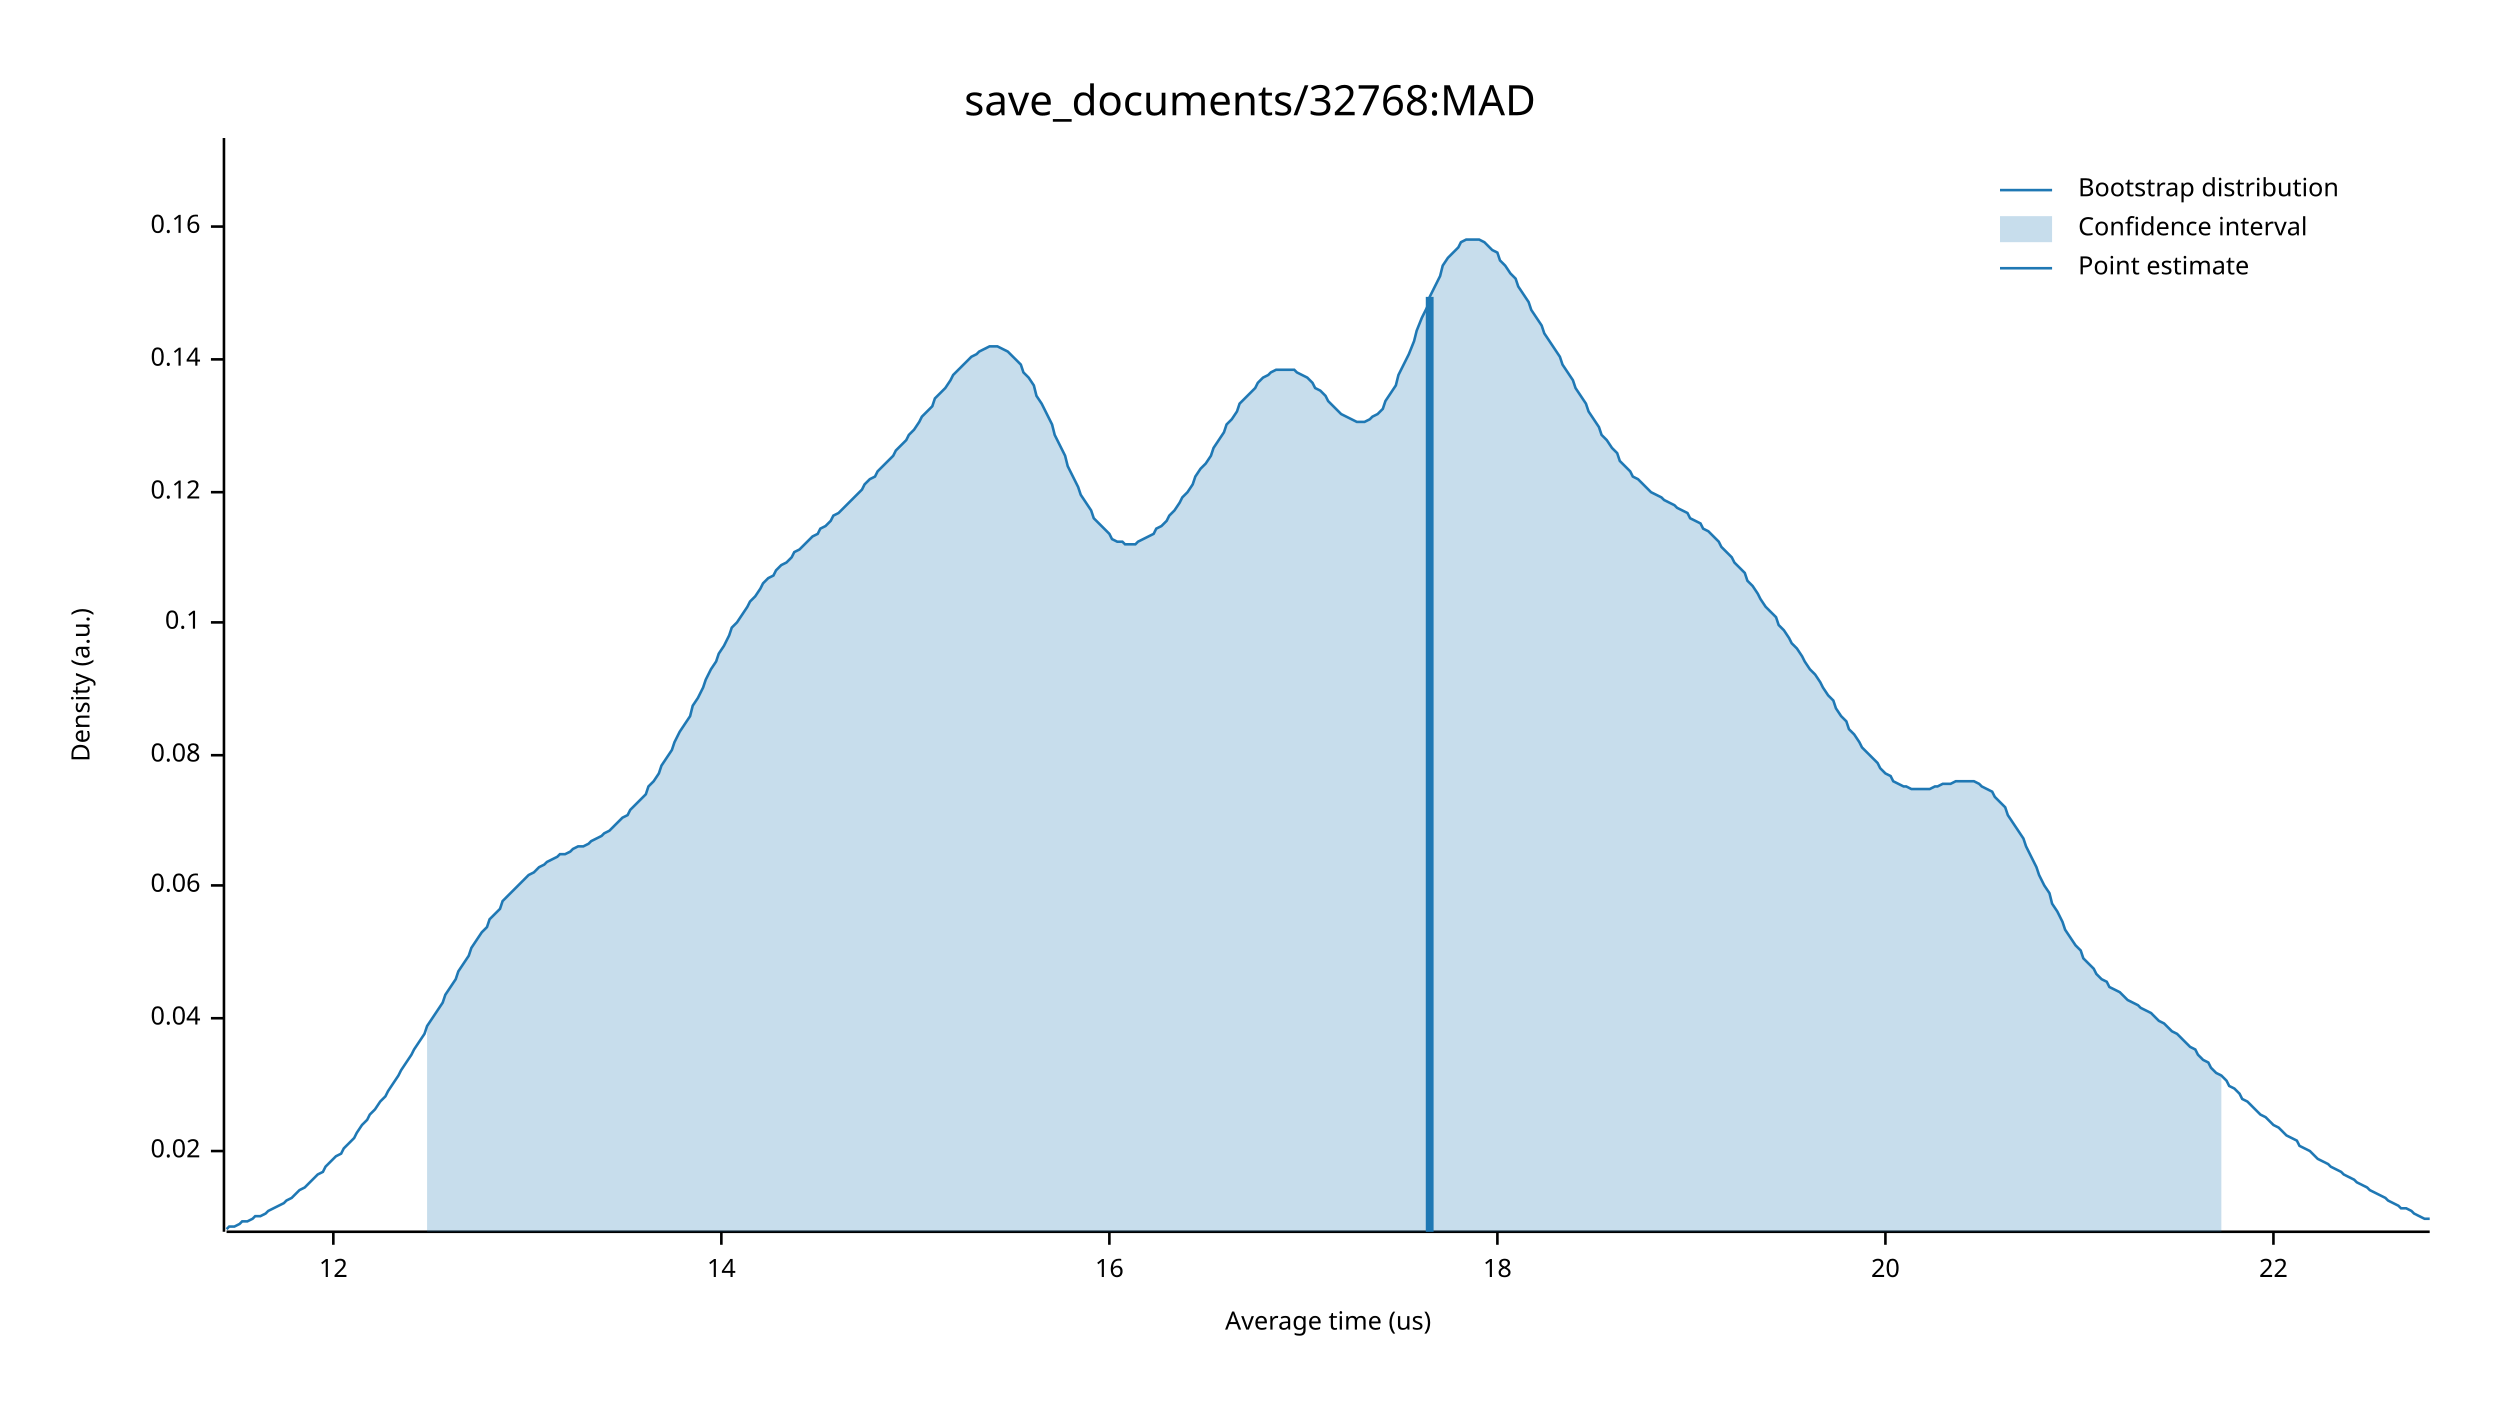
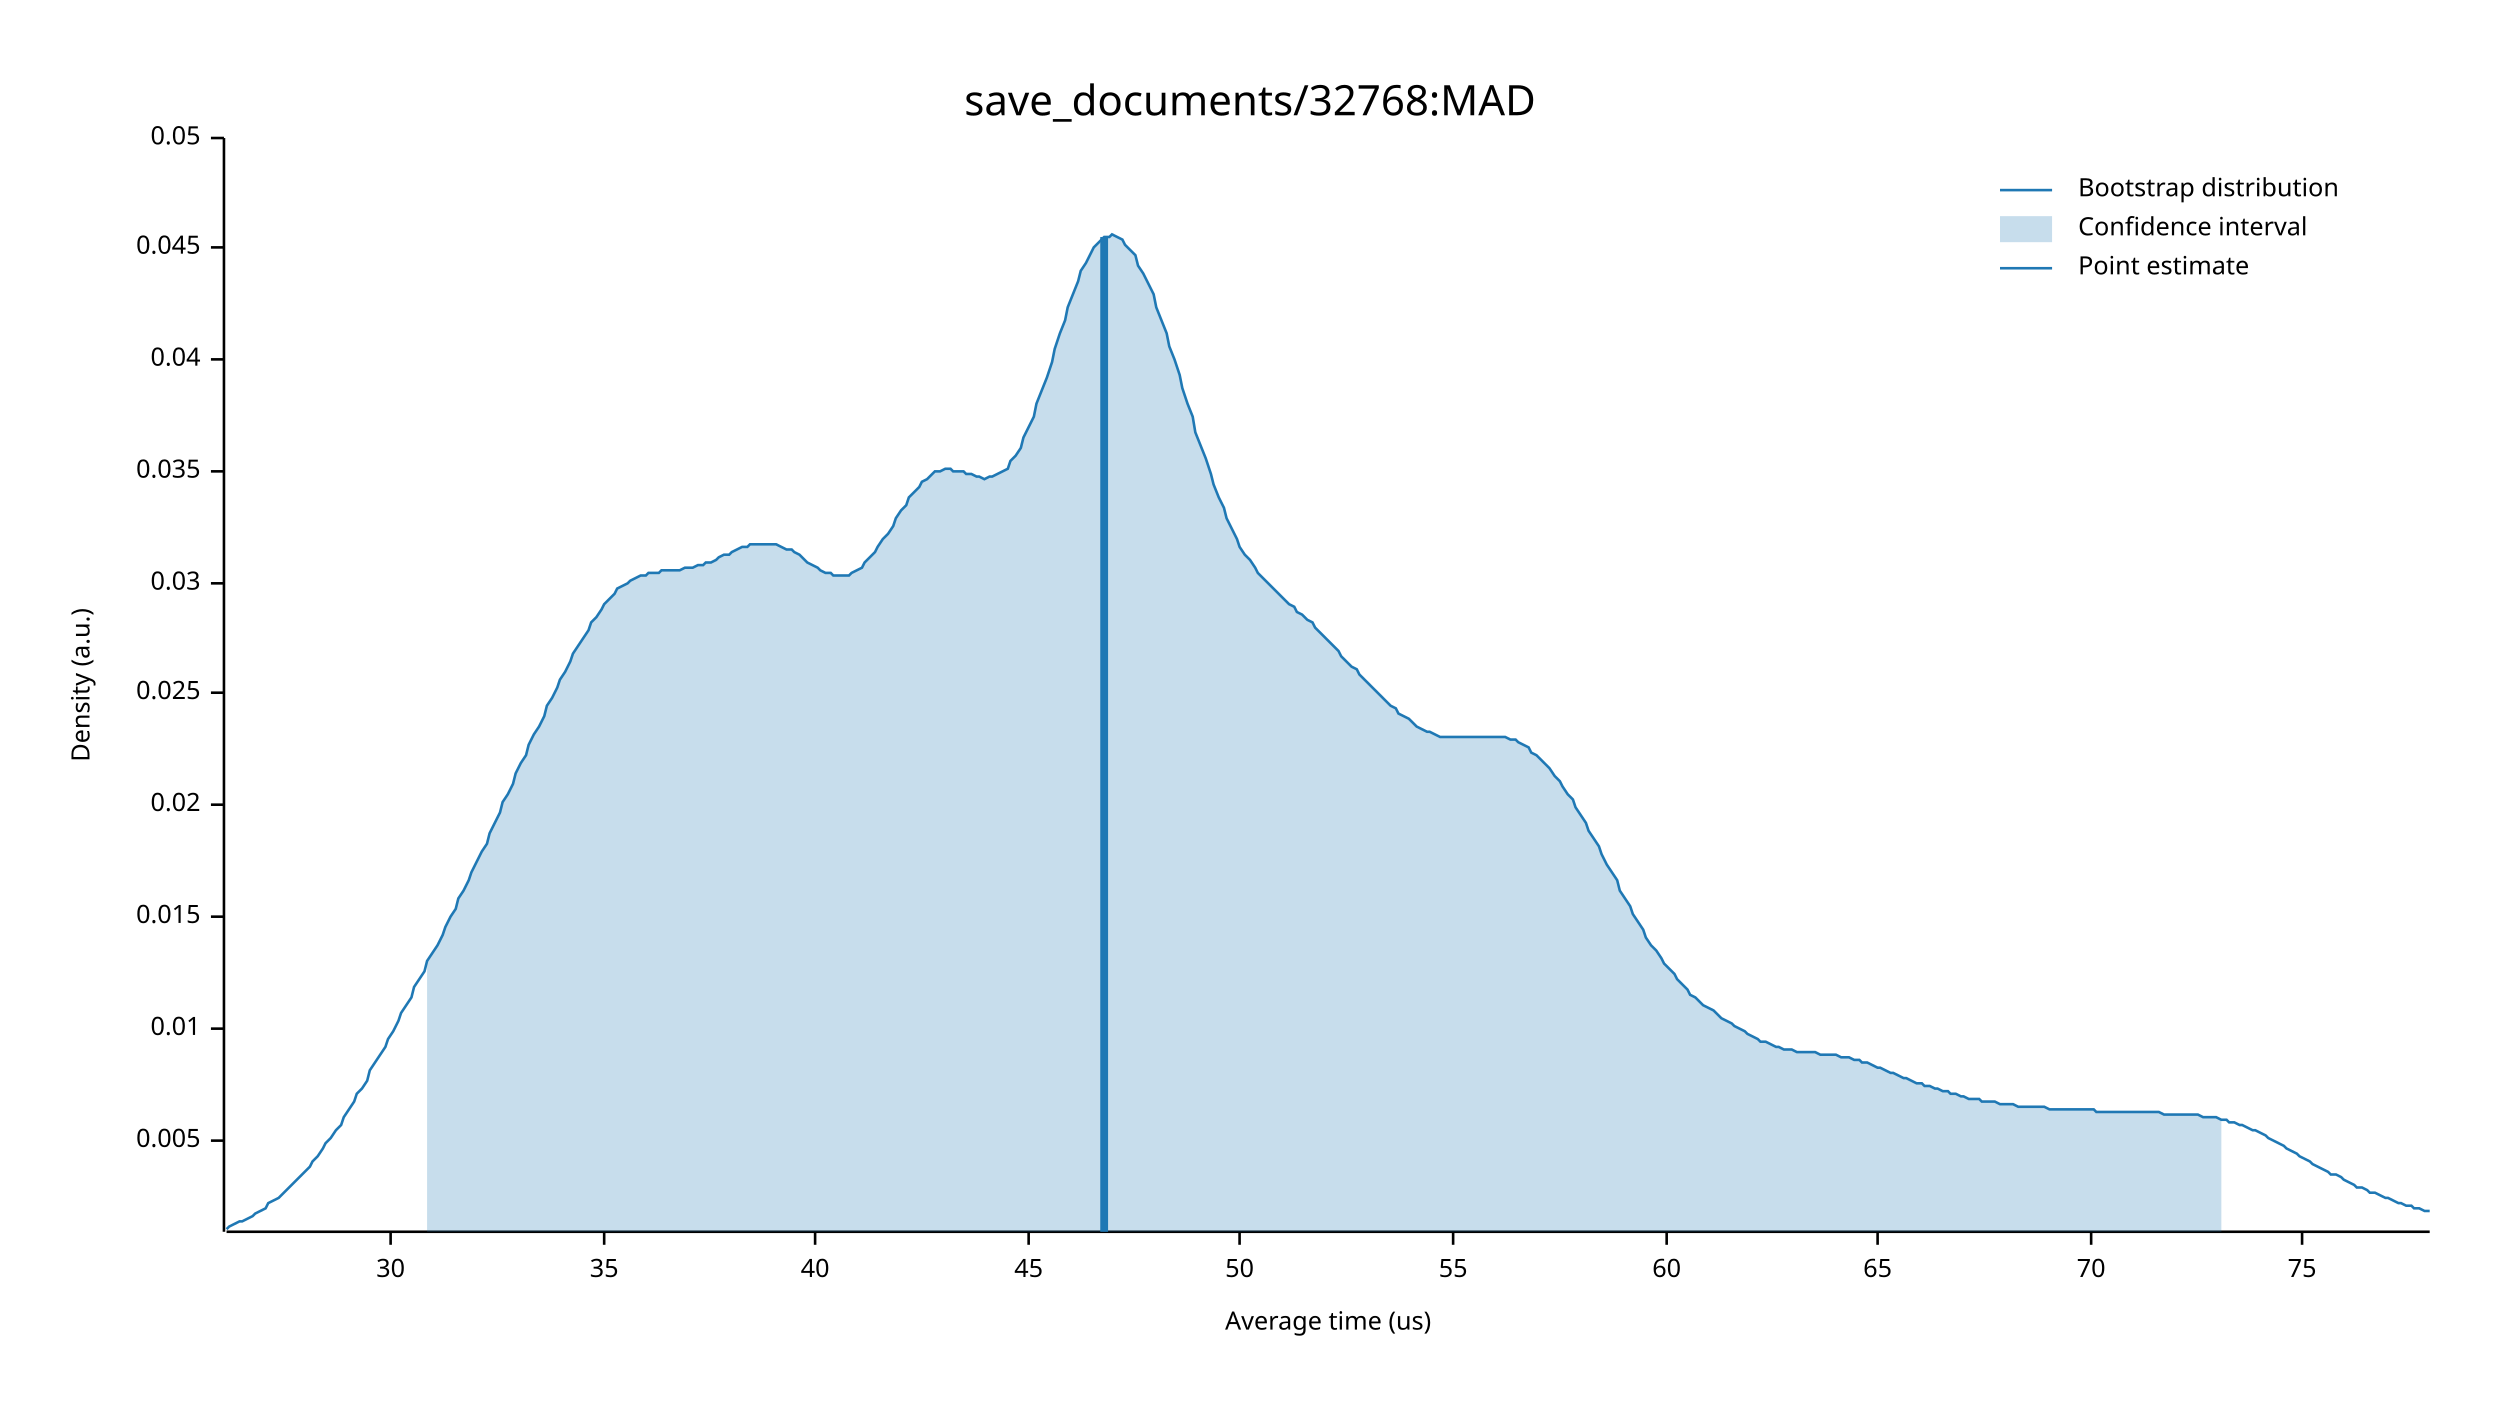
<svg xmlns="http://www.w3.org/2000/svg" width="960" height="540" viewBox="0 0 960 540">
  <text x="480" y="32" dy="0.76em" text-anchor="middle" font-family="sans-serif" font-size="16.129" opacity="1" fill="#000000">
save_documents/32768:MAD
</text>
  <text x="27" y="263" dy="0.76em" text-anchor="middle" font-family="sans-serif" font-size="9.677" opacity="1" fill="#000000" transform="rotate(270, 27, 263)">
Density (a.u.)
</text>
  <text x="510" y="513" dy="-0.5ex" text-anchor="middle" font-family="sans-serif" font-size="9.677" opacity="1" fill="#000000">
Average time (us)
</text>
  <polyline fill="none" opacity="1" stroke="#000000" stroke-width="1" points="86,53 86,473 " />
-   <text x="77" y="442" dy="0.5ex" text-anchor="end" font-family="sans-serif" font-size="9.677" opacity="1" fill="#000000">
+   <text x="77" y="438" dy="0.5ex" text-anchor="end" font-family="sans-serif" font-size="9.677" opacity="1" fill="#000000">
+ 0.005
+ </text>
+   <polyline fill="none" opacity="1" stroke="#000000" stroke-width="1" points="81,438 86,438 " />
+   <text x="77" y="395" dy="0.5ex" text-anchor="end" font-family="sans-serif" font-size="9.677" opacity="1" fill="#000000">
+ 0.01
+ </text>
+   <polyline fill="none" opacity="1" stroke="#000000" stroke-width="1" points="81,395 86,395 " />
+   <text x="77" y="352" dy="0.5ex" text-anchor="end" font-family="sans-serif" font-size="9.677" opacity="1" fill="#000000">
+ 0.015
+ </text>
+   <polyline fill="none" opacity="1" stroke="#000000" stroke-width="1" points="81,352 86,352 " />
+   <text x="77" y="309" dy="0.5ex" text-anchor="end" font-family="sans-serif" font-size="9.677" opacity="1" fill="#000000">
0.02
</text>
-   <polyline fill="none" opacity="1" stroke="#000000" stroke-width="1" points="81,442 86,442 " />
-   <text x="77" y="391" dy="0.5ex" text-anchor="end" font-family="sans-serif" font-size="9.677" opacity="1" fill="#000000">
+   <polyline fill="none" opacity="1" stroke="#000000" stroke-width="1" points="81,309 86,309 " />
+   <text x="77" y="266" dy="0.5ex" text-anchor="end" font-family="sans-serif" font-size="9.677" opacity="1" fill="#000000">
+ 0.025
+ </text>
+   <polyline fill="none" opacity="1" stroke="#000000" stroke-width="1" points="81,266 86,266 " />
+   <text x="77" y="224" dy="0.5ex" text-anchor="end" font-family="sans-serif" font-size="9.677" opacity="1" fill="#000000">
+ 0.03
+ </text>
+   <polyline fill="none" opacity="1" stroke="#000000" stroke-width="1" points="81,224 86,224 " />
+   <text x="77" y="181" dy="0.5ex" text-anchor="end" font-family="sans-serif" font-size="9.677" opacity="1" fill="#000000">
+ 0.035
+ </text>
+   <polyline fill="none" opacity="1" stroke="#000000" stroke-width="1" points="81,181 86,181 " />
+   <text x="77" y="138" dy="0.5ex" text-anchor="end" font-family="sans-serif" font-size="9.677" opacity="1" fill="#000000">
0.04
</text>
-   <polyline fill="none" opacity="1" stroke="#000000" stroke-width="1" points="81,391 86,391 " />
-   <text x="77" y="340" dy="0.5ex" text-anchor="end" font-family="sans-serif" font-size="9.677" opacity="1" fill="#000000">
- 0.06
+   <polyline fill="none" opacity="1" stroke="#000000" stroke-width="1" points="81,138 86,138 " />
+   <text x="77" y="95" dy="0.5ex" text-anchor="end" font-family="sans-serif" font-size="9.677" opacity="1" fill="#000000">
+ 0.045
</text>
-   <polyline fill="none" opacity="1" stroke="#000000" stroke-width="1" points="81,340 86,340 " />
-   <text x="77" y="290" dy="0.5ex" text-anchor="end" font-family="sans-serif" font-size="9.677" opacity="1" fill="#000000">
- 0.08
+   <polyline fill="none" opacity="1" stroke="#000000" stroke-width="1" points="81,95 86,95 " />
+   <text x="77" y="53" dy="0.5ex" text-anchor="end" font-family="sans-serif" font-size="9.677" opacity="1" fill="#000000">
+ 0.05
</text>
-   <polyline fill="none" opacity="1" stroke="#000000" stroke-width="1" points="81,290 86,290 " />
-   <text x="77" y="239" dy="0.5ex" text-anchor="end" font-family="sans-serif" font-size="9.677" opacity="1" fill="#000000">
- 0.1
+   <polyline fill="none" opacity="1" stroke="#000000" stroke-width="1" points="81,53 86,53 " />
+   <polyline fill="none" opacity="1" stroke="#000000" stroke-width="1" points="87,473 933,473 " />
+   <text x="150" y="483" dy="0.76em" text-anchor="middle" font-family="sans-serif" font-size="9.677" opacity="1" fill="#000000">
+ 30
</text>
-   <polyline fill="none" opacity="1" stroke="#000000" stroke-width="1" points="81,239 86,239 " />
-   <text x="77" y="189" dy="0.5ex" text-anchor="end" font-family="sans-serif" font-size="9.677" opacity="1" fill="#000000">
- 0.12
+   <polyline fill="none" opacity="1" stroke="#000000" stroke-width="1" points="150,473 150,478 " />
+   <text x="232" y="483" dy="0.76em" text-anchor="middle" font-family="sans-serif" font-size="9.677" opacity="1" fill="#000000">
+ 35
</text>
-   <polyline fill="none" opacity="1" stroke="#000000" stroke-width="1" points="81,189 86,189 " />
-   <text x="77" y="138" dy="0.5ex" text-anchor="end" font-family="sans-serif" font-size="9.677" opacity="1" fill="#000000">
- 0.14
+   <polyline fill="none" opacity="1" stroke="#000000" stroke-width="1" points="232,473 232,478 " />
+   <text x="313" y="483" dy="0.76em" text-anchor="middle" font-family="sans-serif" font-size="9.677" opacity="1" fill="#000000">
+ 40
</text>
-   <polyline fill="none" opacity="1" stroke="#000000" stroke-width="1" points="81,138 86,138 " />
-   <text x="77" y="87" dy="0.5ex" text-anchor="end" font-family="sans-serif" font-size="9.677" opacity="1" fill="#000000">
- 0.16
+   <polyline fill="none" opacity="1" stroke="#000000" stroke-width="1" points="313,473 313,478 " />
+   <text x="395" y="483" dy="0.76em" text-anchor="middle" font-family="sans-serif" font-size="9.677" opacity="1" fill="#000000">
+ 45
</text>
-   <polyline fill="none" opacity="1" stroke="#000000" stroke-width="1" points="81,87 86,87 " />
-   <polyline fill="none" opacity="1" stroke="#000000" stroke-width="1" points="87,473 933,473 " />
-   <text x="128" y="483" dy="0.76em" text-anchor="middle" font-family="sans-serif" font-size="9.677" opacity="1" fill="#000000">
- 12
+   <polyline fill="none" opacity="1" stroke="#000000" stroke-width="1" points="395,473 395,478 " />
+   <text x="476" y="483" dy="0.76em" text-anchor="middle" font-family="sans-serif" font-size="9.677" opacity="1" fill="#000000">
+ 50
</text>
-   <polyline fill="none" opacity="1" stroke="#000000" stroke-width="1" points="128,473 128,478 " />
-   <text x="277" y="483" dy="0.76em" text-anchor="middle" font-family="sans-serif" font-size="9.677" opacity="1" fill="#000000">
- 14
+   <polyline fill="none" opacity="1" stroke="#000000" stroke-width="1" points="476,473 476,478 " />
+   <text x="558" y="483" dy="0.76em" text-anchor="middle" font-family="sans-serif" font-size="9.677" opacity="1" fill="#000000">
+ 55
</text>
-   <polyline fill="none" opacity="1" stroke="#000000" stroke-width="1" points="277,473 277,478 " />
-   <text x="426" y="483" dy="0.76em" text-anchor="middle" font-family="sans-serif" font-size="9.677" opacity="1" fill="#000000">
- 16
+   <polyline fill="none" opacity="1" stroke="#000000" stroke-width="1" points="558,473 558,478 " />
+   <text x="640" y="483" dy="0.76em" text-anchor="middle" font-family="sans-serif" font-size="9.677" opacity="1" fill="#000000">
+ 60
</text>
-   <polyline fill="none" opacity="1" stroke="#000000" stroke-width="1" points="426,473 426,478 " />
-   <text x="575" y="483" dy="0.76em" text-anchor="middle" font-family="sans-serif" font-size="9.677" opacity="1" fill="#000000">
- 18
+   <polyline fill="none" opacity="1" stroke="#000000" stroke-width="1" points="640,473 640,478 " />
+   <text x="721" y="483" dy="0.76em" text-anchor="middle" font-family="sans-serif" font-size="9.677" opacity="1" fill="#000000">
+ 65
</text>
-   <polyline fill="none" opacity="1" stroke="#000000" stroke-width="1" points="575,473 575,478 " />
-   <text x="724" y="483" dy="0.76em" text-anchor="middle" font-family="sans-serif" font-size="9.677" opacity="1" fill="#000000">
- 20
+   <polyline fill="none" opacity="1" stroke="#000000" stroke-width="1" points="721,473 721,478 " />
+   <text x="803" y="483" dy="0.76em" text-anchor="middle" font-family="sans-serif" font-size="9.677" opacity="1" fill="#000000">
+ 70
</text>
-   <polyline fill="none" opacity="1" stroke="#000000" stroke-width="1" points="724,473 724,478 " />
-   <text x="873" y="483" dy="0.76em" text-anchor="middle" font-family="sans-serif" font-size="9.677" opacity="1" fill="#000000">
- 22
+   <polyline fill="none" opacity="1" stroke="#000000" stroke-width="1" points="803,473 803,478 " />
+   <text x="884" y="483" dy="0.76em" text-anchor="middle" font-family="sans-serif" font-size="9.677" opacity="1" fill="#000000">
+ 75
</text>
-   <polyline fill="none" opacity="1" stroke="#000000" stroke-width="1" points="873,473 873,478 " />
-   <polyline fill="none" opacity="1" stroke="#1F78B4" stroke-width="1" points="87,472 88,471 90,471 92,470 93,469 95,469 97,468 98,467 100,467 102,466 103,465 105,464 107,463 109,462 110,461 112,460 114,458 115,457 117,456 119,454 120,453 122,451 124,450 125,448 127,446 129,444 131,443 132,441 134,439 136,437 137,435 139,432 141,430 142,428 144,426 146,423 148,421 149,419 151,416 153,413 154,411 156,408 158,405 159,403 161,400 163,397 164,394 166,391 168,388 170,385 171,382 173,379 175,376 176,373 178,370 180,367 181,364 183,361 185,358 187,356 188,353 190,351 192,349 193,346 195,344 197,342 198,341 200,339 202,337 203,336 205,335 207,333 209,332 210,331 212,330 214,329 215,328 217,328 219,327 220,326 222,325 224,325 226,324 227,323 229,322 231,321 232,320 234,319 236,317 237,316 239,314 241,313 242,311 244,309 246,307 248,305 249,302 251,300 253,297 254,294 256,291 258,288 259,285 261,281 263,278 265,275 266,271 268,268 270,264 271,261 273,257 275,254 276,251 278,248 280,244 281,241 283,239 285,236 287,233 288,231 290,229 292,226 293,224 295,222 297,221 298,219 300,217 302,216 304,214 305,212 307,211 309,209 310,208 312,206 314,205 315,203 317,202 319,200 320,198 322,197 324,195 326,193 327,192 329,190 331,188 332,186 334,184 336,183 337,181 339,179 341,177 343,175 344,173 346,171 348,169 349,167 351,165 353,162 354,160 356,158 358,156 359,153 361,151 363,149 365,146 366,144 368,142 370,140 371,139 373,137 375,136 376,135 378,134 380,133 381,133 383,133 385,134 387,135 388,136 390,138 392,140 393,143 395,145 397,148 398,152 400,155 402,159 404,163 405,167 407,171 409,175 410,179 412,183 414,187 415,190 417,193 419,196 420,199 422,201 424,203 426,205 427,207 429,208 431,208 432,209 434,209 436,209 437,208 439,207 441,206 443,205 444,203 446,202 448,200 449,198 451,196 453,193 454,191 456,189 458,186 459,183 461,180 463,178 465,175 466,172 468,169 470,166 471,163 473,161 475,158 476,155 478,153 480,151 482,149 483,147 485,145 487,144 488,143 490,142 492,142 493,142 495,142 497,142 498,143 500,144 502,145 504,147 505,149 507,150 509,152 510,154 512,156 514,158 515,159 517,160 519,161 521,162 522,162 524,162 526,161 527,160 529,159 531,157 532,154 534,151 536,148 537,144 539,140 541,136 543,131 544,127 546,122 548,118 549,114 551,110 553,106 554,102 556,99 558,97 560,95 561,93 563,92 565,92 566,92 568,92 570,93 571,94 573,96 575,97 576,100 578,102 580,105 582,107 583,110 585,113 587,116 588,119 590,122 592,125 593,128 595,131 597,134 599,137 600,140 602,143 604,146 605,149 607,152 609,155 610,158 612,161 614,164 615,167 617,169 619,172 621,174 622,177 624,179 626,181 627,183 629,184 631,186 632,187 634,189 636,190 638,191 639,192 641,193 643,194 644,195 646,196 648,197 649,199 651,200 653,201 654,203 656,204 658,206 660,208 661,210 663,212 665,214 666,216 668,218 670,220 671,223 673,225 675,228 676,230 678,233 680,235 682,237 683,240 685,242 687,245 688,247 690,249 692,252 693,254 695,257 697,259 699,262 700,264 702,267 704,269 705,272 707,275 709,277 710,280 712,282 714,285 715,287 717,289 719,291 721,293 722,295 724,297 726,298 727,300 729,301 731,302 732,302 734,303 736,303 738,303 739,303 741,303 743,302 744,302 746,301 748,301 749,301 751,300 753,300 754,300 756,300 758,300 760,301 761,302 763,303 765,304 766,306 768,308 770,310 771,313 773,316 775,319 777,322 778,325 780,329 782,333 783,336 785,340 787,343 788,347 790,350 792,354 793,357 795,360 797,363 799,365 800,368 802,370 804,372 805,374 807,376 809,377 810,379 812,380 814,381 816,383 817,384 819,385 821,386 822,387 824,388 826,389 827,390 829,392 831,393 832,394 834,396 836,397 838,399 839,400 841,402 843,403 844,405 846,407 848,408 849,410 851,412 853,413 855,415 856,417 858,418 860,420 861,422 863,423 865,425 866,426 868,428 870,429 871,430 873,432 875,433 877,435 878,436 880,437 882,438 883,440 885,441 887,442 888,443 890,445 892,446 894,447 895,448 897,449 899,450 900,451 902,452 904,453 905,454 907,455 909,456 910,457 912,458 914,459 916,460 917,461 919,462 921,463 922,464 924,464 926,465 927,466 929,467 931,468 933,468 " />
-   <polygon opacity="0.25" fill="#1F78B4" points="164,394 166,391 168,388 170,385 171,382 173,379 175,376 176,373 178,370 180,367 181,364 183,361 185,358 187,356 188,353 190,351 192,349 193,346 195,344 197,342 198,341 200,339 202,337 203,336 205,335 207,333 209,332 210,331 212,330 214,329 215,328 217,328 219,327 220,326 222,325 224,325 226,324 227,323 229,322 231,321 232,320 234,319 236,317 237,316 239,314 241,313 242,311 244,309 246,307 248,305 249,302 251,300 253,297 254,294 256,291 258,288 259,285 261,281 263,278 265,275 266,271 268,268 270,264 271,261 273,257 275,254 276,251 278,248 280,244 281,241 283,239 285,236 287,233 288,231 290,229 292,226 293,224 295,222 297,221 298,219 300,217 302,216 304,214 305,212 307,211 309,209 310,208 312,206 314,205 315,203 317,202 319,200 320,198 322,197 324,195 326,193 327,192 329,190 331,188 332,186 334,184 336,183 337,181 339,179 341,177 343,175 344,173 346,171 348,169 349,167 351,165 353,162 354,160 356,158 358,156 359,153 361,151 363,149 365,146 366,144 368,142 370,140 371,139 373,137 375,136 376,135 378,134 380,133 381,133 383,133 385,134 387,135 388,136 390,138 392,140 393,143 395,145 397,148 398,152 400,155 402,159 404,163 405,167 407,171 409,175 410,179 412,183 414,187 415,190 417,193 419,196 420,199 422,201 424,203 426,205 427,207 429,208 431,208 432,209 434,209 436,209 437,208 439,207 441,206 443,205 444,203 446,202 448,200 449,198 451,196 453,193 454,191 456,189 458,186 459,183 461,180 463,178 465,175 466,172 468,169 470,166 471,163 473,161 475,158 476,155 478,153 480,151 482,149 483,147 485,145 487,144 488,143 490,142 492,142 493,142 495,142 497,142 498,143 500,144 502,145 504,147 505,149 507,150 509,152 510,154 512,156 514,158 515,159 517,160 519,161 521,162 522,162 524,162 526,161 527,160 529,159 531,157 532,154 534,151 536,148 537,144 539,140 541,136 543,131 544,127 546,122 548,118 549,114 551,110 553,106 554,102 556,99 558,97 560,95 561,93 563,92 565,92 566,92 568,92 570,93 571,94 573,96 575,97 576,100 578,102 580,105 582,107 583,110 585,113 587,116 588,119 590,122 592,125 593,128 595,131 597,134 599,137 600,140 602,143 604,146 605,149 607,152 609,155 610,158 612,161 614,164 615,167 617,169 619,172 621,174 622,177 624,179 626,181 627,183 629,184 631,186 632,187 634,189 636,190 638,191 639,192 641,193 643,194 644,195 646,196 648,197 649,199 651,200 653,201 654,203 656,204 658,206 660,208 661,210 663,212 665,214 666,216 668,218 670,220 671,223 673,225 675,228 676,230 678,233 680,235 682,237 683,240 685,242 687,245 688,247 690,249 692,252 693,254 695,257 697,259 699,262 700,264 702,267 704,269 705,272 707,275 709,277 710,280 712,282 714,285 715,287 717,289 719,291 721,293 722,295 724,297 726,298 727,300 729,301 731,302 732,302 734,303 736,303 738,303 739,303 741,303 743,302 744,302 746,301 748,301 749,301 751,300 753,300 754,300 756,300 758,300 760,301 761,302 763,303 765,304 766,306 768,308 770,310 771,313 773,316 775,319 777,322 778,325 780,329 782,333 783,336 785,340 787,343 788,347 790,350 792,354 793,357 795,360 797,363 799,365 800,368 802,370 804,372 805,374 807,376 809,377 810,379 812,380 814,381 816,383 817,384 819,385 821,386 822,387 824,388 826,389 827,390 829,392 831,393 832,394 834,396 836,397 838,399 839,400 841,402 843,403 844,405 846,407 848,408 849,410 851,412 853,413 853,473 164,473 " />
-   <polyline fill="none" opacity="1" stroke="#1F78B4" stroke-width="3" points="549,473 549,114 " />
+   <polyline fill="none" opacity="1" stroke="#000000" stroke-width="1" points="884,473 884,478 " />
+   <polyline fill="none" opacity="1" stroke="#1F78B4" stroke-width="1" points="87,472 88,471 90,470 92,469 93,469 95,468 97,467 98,466 100,465 102,464 103,462 105,461 107,460 109,458 110,457 112,455 114,453 115,452 117,450 119,448 120,446 122,444 124,441 125,439 127,437 129,434 131,432 132,429 134,426 136,423 137,420 139,418 141,415 142,411 144,408 146,405 148,402 149,399 151,396 153,392 154,389 156,386 158,383 159,379 161,376 163,373 164,369 166,366 168,363 170,359 171,356 173,352 175,349 176,345 178,342 180,338 181,335 183,331 185,327 187,324 188,320 190,316 192,312 193,308 195,305 197,301 198,297 200,293 202,290 203,286 205,282 207,279 209,275 210,271 212,268 214,264 215,261 217,258 219,254 220,251 222,248 224,245 226,242 227,239 229,237 231,234 232,232 234,230 236,228 237,226 239,225 241,224 242,223 244,222 246,221 248,221 249,220 251,220 253,220 254,219 256,219 258,219 259,219 261,219 263,218 265,218 266,218 268,217 270,217 271,216 273,216 275,215 276,214 278,213 280,213 281,212 283,211 285,210 287,210 288,209 290,209 292,209 293,209 295,209 297,209 298,209 300,210 302,211 304,211 305,212 307,213 309,215 310,216 312,217 314,218 315,219 317,220 319,220 320,221 322,221 324,221 326,221 327,220 329,219 331,218 332,216 334,214 336,212 337,210 339,207 341,205 343,202 344,199 346,196 348,194 349,191 351,189 353,187 354,185 356,184 358,182 359,181 361,181 363,180 365,180 366,181 368,181 370,181 371,182 373,182 375,183 376,183 378,184 380,183 381,183 383,182 385,181 387,180 388,177 390,175 392,172 393,168 395,164 397,160 398,155 400,150 402,145 404,139 405,134 407,128 409,123 410,118 412,113 414,108 415,104 417,101 419,97 420,95 422,93 424,91 426,91 427,90 429,91 431,92 432,94 434,96 436,98 437,102 439,105 441,109 443,113 444,118 446,123 448,128 449,133 451,138 453,144 454,149 456,155 458,160 459,166 461,171 463,176 465,182 466,186 468,191 470,195 471,199 473,203 475,207 476,210 478,213 480,215 482,218 483,220 485,222 487,224 488,225 490,227 492,229 493,230 495,232 497,233 498,235 500,236 502,238 504,239 505,241 507,243 509,245 510,246 512,248 514,250 515,252 517,254 519,256 521,257 522,259 524,261 526,263 527,264 529,266 531,268 532,269 534,271 536,272 537,274 539,275 541,276 543,278 544,279 546,280 548,281 549,281 551,282 553,283 554,283 556,283 558,283 560,283 561,283 563,283 565,283 566,283 568,283 570,283 571,283 573,283 575,283 576,283 578,283 580,284 582,284 583,285 585,286 587,287 588,289 590,290 592,292 593,293 595,295 597,298 599,300 600,302 602,305 604,307 605,310 607,313 609,316 610,319 612,322 614,325 615,328 617,332 619,335 621,338 622,342 624,345 626,348 627,351 629,354 631,357 632,360 634,363 636,365 638,368 639,370 641,372 643,374 644,376 646,378 648,380 649,382 651,383 653,385 654,386 656,387 658,388 660,390 661,391 663,392 665,393 666,394 668,395 670,396 671,397 673,398 675,399 676,400 678,400 680,401 682,402 683,402 685,403 687,403 688,403 690,404 692,404 693,404 695,404 697,404 699,405 700,405 702,405 704,405 705,405 707,406 709,406 710,406 712,407 714,407 715,408 717,408 719,409 721,410 722,410 724,411 726,412 727,412 729,413 731,414 732,414 734,415 736,416 738,416 739,417 741,417 743,418 744,418 746,419 748,419 749,420 751,420 753,421 754,421 756,422 758,422 760,422 761,423 763,423 765,423 766,423 768,424 770,424 771,424 773,424 775,425 777,425 778,425 780,425 782,425 783,425 785,425 787,426 788,426 790,426 792,426 793,426 795,426 797,426 799,426 800,426 802,426 804,426 805,427 807,427 809,427 810,427 812,427 814,427 816,427 817,427 819,427 821,427 822,427 824,427 826,427 827,427 829,427 831,428 832,428 834,428 836,428 838,428 839,428 841,428 843,428 844,428 846,429 848,429 849,429 851,429 853,430 855,430 856,431 858,431 860,432 861,432 863,433 865,434 866,434 868,435 870,436 871,437 873,438 875,439 877,440 878,441 880,442 882,443 883,444 885,445 887,446 888,447 890,448 892,449 894,450 895,451 897,451 899,452 900,453 902,454 904,455 905,456 907,456 909,457 910,458 912,458 914,459 916,460 917,460 919,461 921,462 922,462 924,463 926,463 927,464 929,464 931,465 933,465 " />
+   <polygon opacity="0.25" fill="#1F78B4" points="164,369 166,366 168,363 170,359 171,356 173,352 175,349 176,345 178,342 180,338 181,335 183,331 185,327 187,324 188,320 190,316 192,312 193,308 195,305 197,301 198,297 200,293 202,290 203,286 205,282 207,279 209,275 210,271 212,268 214,264 215,261 217,258 219,254 220,251 222,248 224,245 226,242 227,239 229,237 231,234 232,232 234,230 236,228 237,226 239,225 241,224 242,223 244,222 246,221 248,221 249,220 251,220 253,220 254,219 256,219 258,219 259,219 261,219 263,218 265,218 266,218 268,217 270,217 271,216 273,216 275,215 276,214 278,213 280,213 281,212 283,211 285,210 287,210 288,209 290,209 292,209 293,209 295,209 297,209 298,209 300,210 302,211 304,211 305,212 307,213 309,215 310,216 312,217 314,218 315,219 317,220 319,220 320,221 322,221 324,221 326,221 327,220 329,219 331,218 332,216 334,214 336,212 337,210 339,207 341,205 343,202 344,199 346,196 348,194 349,191 351,189 353,187 354,185 356,184 358,182 359,181 361,181 363,180 365,180 366,181 368,181 370,181 371,182 373,182 375,183 376,183 378,184 380,183 381,183 383,182 385,181 387,180 388,177 390,175 392,172 393,168 395,164 397,160 398,155 400,150 402,145 404,139 405,134 407,128 409,123 410,118 412,113 414,108 415,104 417,101 419,97 420,95 422,93 424,91 426,91 427,90 429,91 431,92 432,94 434,96 436,98 437,102 439,105 441,109 443,113 444,118 446,123 448,128 449,133 451,138 453,144 454,149 456,155 458,160 459,166 461,171 463,176 465,182 466,186 468,191 470,195 471,199 473,203 475,207 476,210 478,213 480,215 482,218 483,220 485,222 487,224 488,225 490,227 492,229 493,230 495,232 497,233 498,235 500,236 502,238 504,239 505,241 507,243 509,245 510,246 512,248 514,250 515,252 517,254 519,256 521,257 522,259 524,261 526,263 527,264 529,266 531,268 532,269 534,271 536,272 537,274 539,275 541,276 543,278 544,279 546,280 548,281 549,281 551,282 553,283 554,283 556,283 558,283 560,283 561,283 563,283 565,283 566,283 568,283 570,283 571,283 573,283 575,283 576,283 578,283 580,284 582,284 583,285 585,286 587,287 588,289 590,290 592,292 593,293 595,295 597,298 599,300 600,302 602,305 604,307 605,310 607,313 609,316 610,319 612,322 614,325 615,328 617,332 619,335 621,338 622,342 624,345 626,348 627,351 629,354 631,357 632,360 634,363 636,365 638,368 639,370 641,372 643,374 644,376 646,378 648,380 649,382 651,383 653,385 654,386 656,387 658,388 660,390 661,391 663,392 665,393 666,394 668,395 670,396 671,397 673,398 675,399 676,400 678,400 680,401 682,402 683,402 685,403 687,403 688,403 690,404 692,404 693,404 695,404 697,404 699,405 700,405 702,405 704,405 705,405 707,406 709,406 710,406 712,407 714,407 715,408 717,408 719,409 721,410 722,410 724,411 726,412 727,412 729,413 731,414 732,414 734,415 736,416 738,416 739,417 741,417 743,418 744,418 746,419 748,419 749,420 751,420 753,421 754,421 756,422 758,422 760,422 761,423 763,423 765,423 766,423 768,424 770,424 771,424 773,424 775,425 777,425 778,425 780,425 782,425 783,425 785,425 787,426 788,426 790,426 792,426 793,426 795,426 797,426 799,426 800,426 802,426 804,426 805,427 807,427 809,427 810,427 812,427 814,427 816,427 817,427 819,427 821,427 822,427 824,427 826,427 827,427 829,427 831,428 832,428 834,428 836,428 838,428 839,428 841,428 843,428 844,428 846,429 848,429 849,429 851,429 853,430 853,473 164,473 " />
+   <polyline fill="none" opacity="1" stroke="#1F78B4" stroke-width="3" points="424,473 424,91 " />
  <text x="798" y="68" dy="0.76em" text-anchor="start" font-family="sans-serif" font-size="9.677" opacity="1" fill="#000000">
Bootstrap distribution
</text>
  <text x="798" y="83" dy="0.76em" text-anchor="start" font-family="sans-serif" font-size="9.677" opacity="1" fill="#000000">
Confidence interval
</text>
  <text x="798" y="98" dy="0.76em" text-anchor="start" font-family="sans-serif" font-size="9.677" opacity="1" fill="#000000">
Point estimate
</text>
  <polyline fill="none" opacity="1" stroke="#1F78B4" stroke-width="1" points="768,73 788,73 " />
  <rect x="768" y="83" width="20" height="10" opacity="0.25" fill="#1F78B4" stroke="none" />
  <polyline fill="none" opacity="1" stroke="#1F78B4" stroke-width="1" points="768,103 788,103 " />
</svg>
